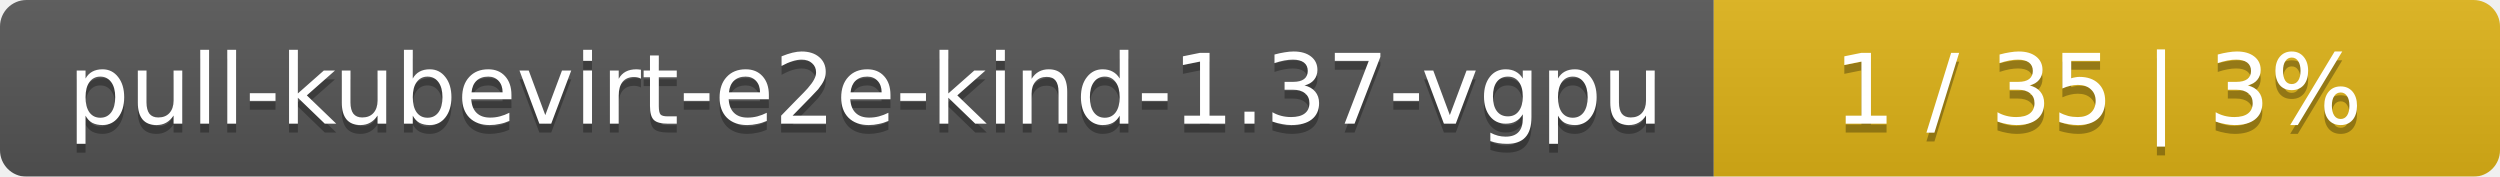
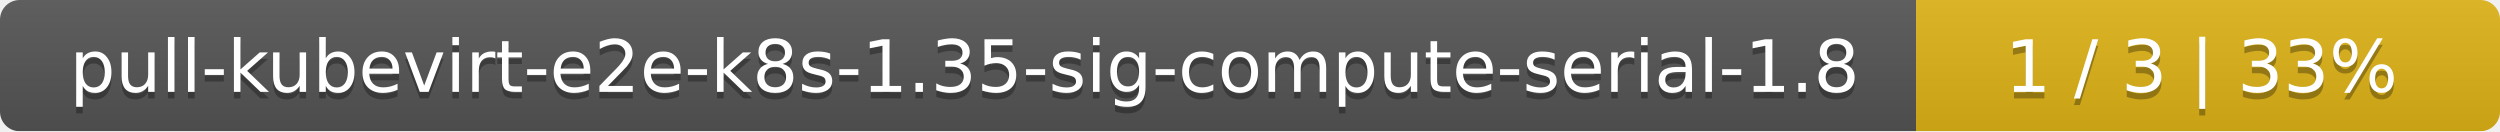
- <svg xmlns="http://www.w3.org/2000/svg" width="283" height="20">
+ <svg xmlns="http://www.w3.org/2000/svg" width="381" height="20">
  <linearGradient id="smooth" x2="0" y2="100%">
    <stop offset="0" stop-color="#bbb" stop-opacity=".1" />
    <stop offset="1" stop-opacity=".1" />
  </linearGradient>
  <mask id="round">
-     <rect width="283" height="20" rx="3" fill="#fff" />
+     <rect width="381" height="20" rx="3" fill="#fff" />
  </mask>
  <g mask="url(#round)">
-     <rect width="194" height="20" fill="#555" />
-     <rect x="194" width="89" height="20" fill="#dfb317" />
-     <rect width="283" height="20" fill="url(#smooth)" />
+     <rect width="292" height="20" fill="#555" />
+     <rect x="292" width="89" height="20" fill="#dfb317" />
+     <rect width="381" height="20" fill="url(#smooth)" />
  </g>
  <g fill="#fff" text-anchor="middle" font-family="DejaVu Sans,Verdana,Geneva,sans-serif" font-size="11">
-     <text x="98" y="15" fill="#010101" fill-opacity=".3">pull-kubevirt-e2e-kind-1.37-vgpu</text>
-     <text x="98" y="14">pull-kubevirt-e2e-kind-1.37-vgpu</text>
-     <text x="237.5" y="15" fill="#010101" fill-opacity=".3">1 / 35    |    3%</text>
-     <text x="237.5" y="14">1 / 35    |    3%</text>
+     <text x="147" y="15" fill="#010101" fill-opacity=".3">pull-kubevirt-e2e-k8s-1.35-sig-compute-serial-1.8</text>
+     <text x="147" y="14">pull-kubevirt-e2e-k8s-1.35-sig-compute-serial-1.8</text>
+     <text x="335.5" y="15" fill="#010101" fill-opacity=".3">1 / 3    |    33%</text>
+     <text x="335.5" y="14">1 / 3    |    33%</text>
  </g>
</svg>
